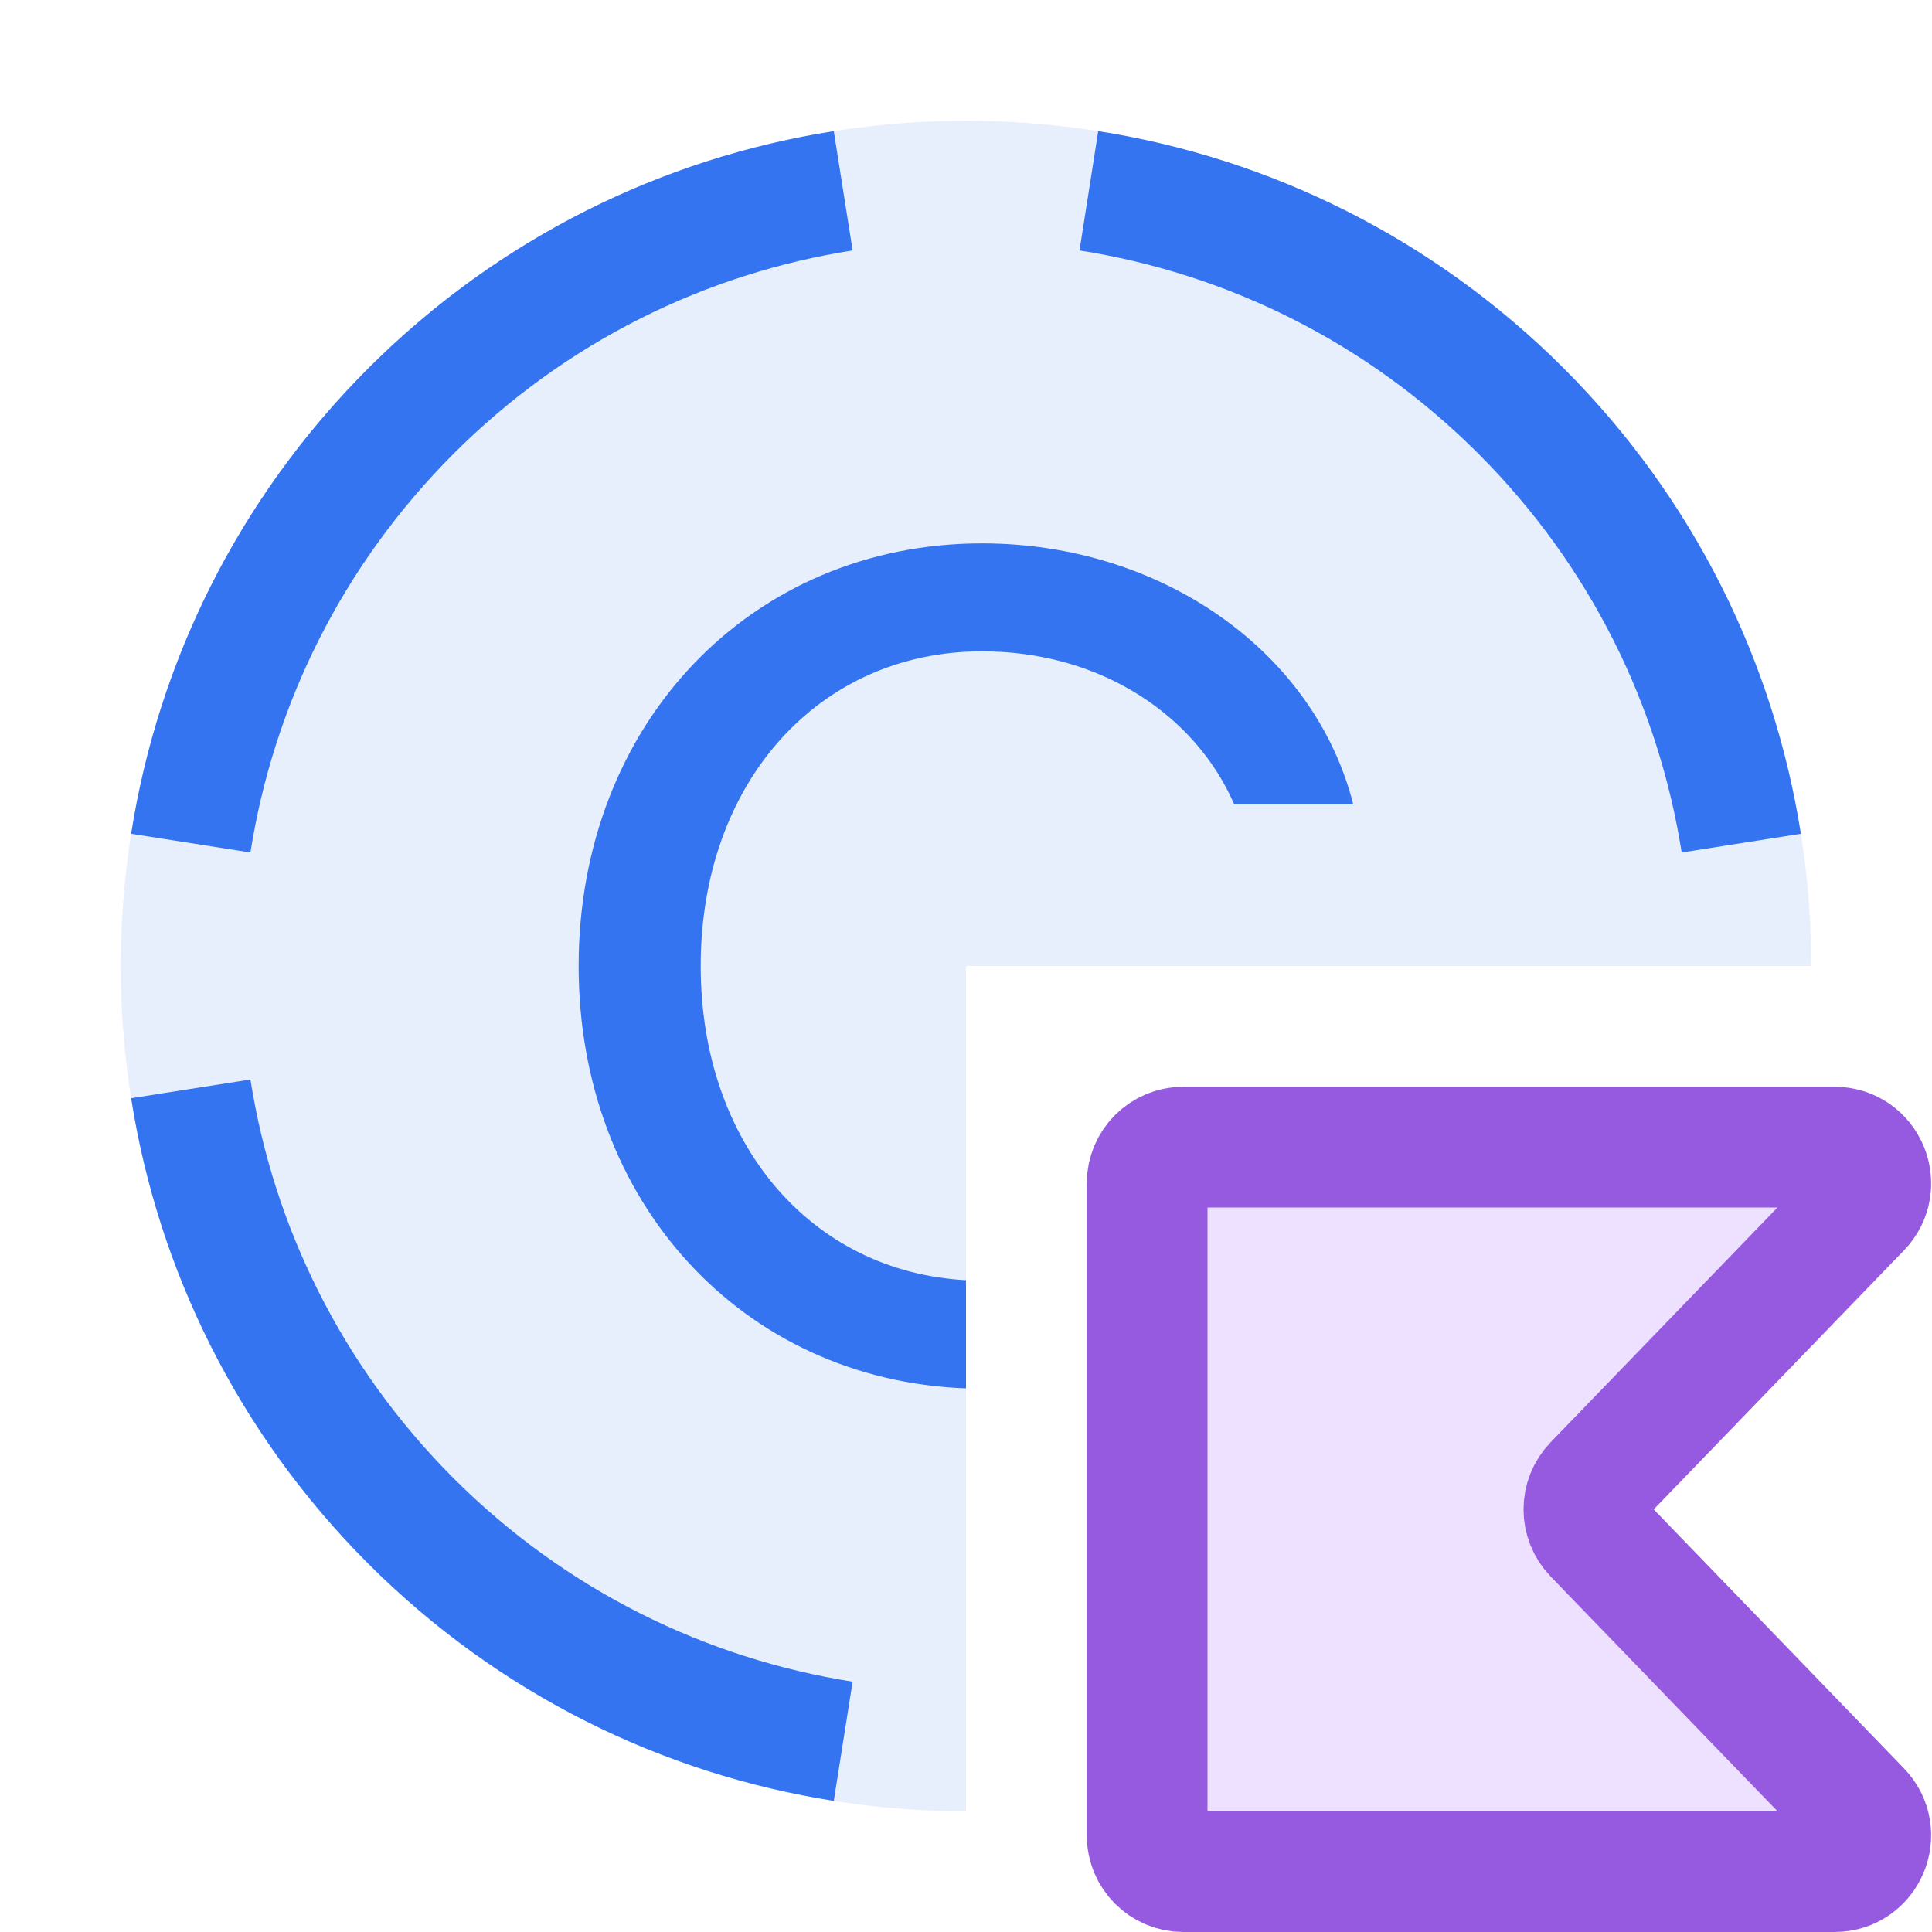
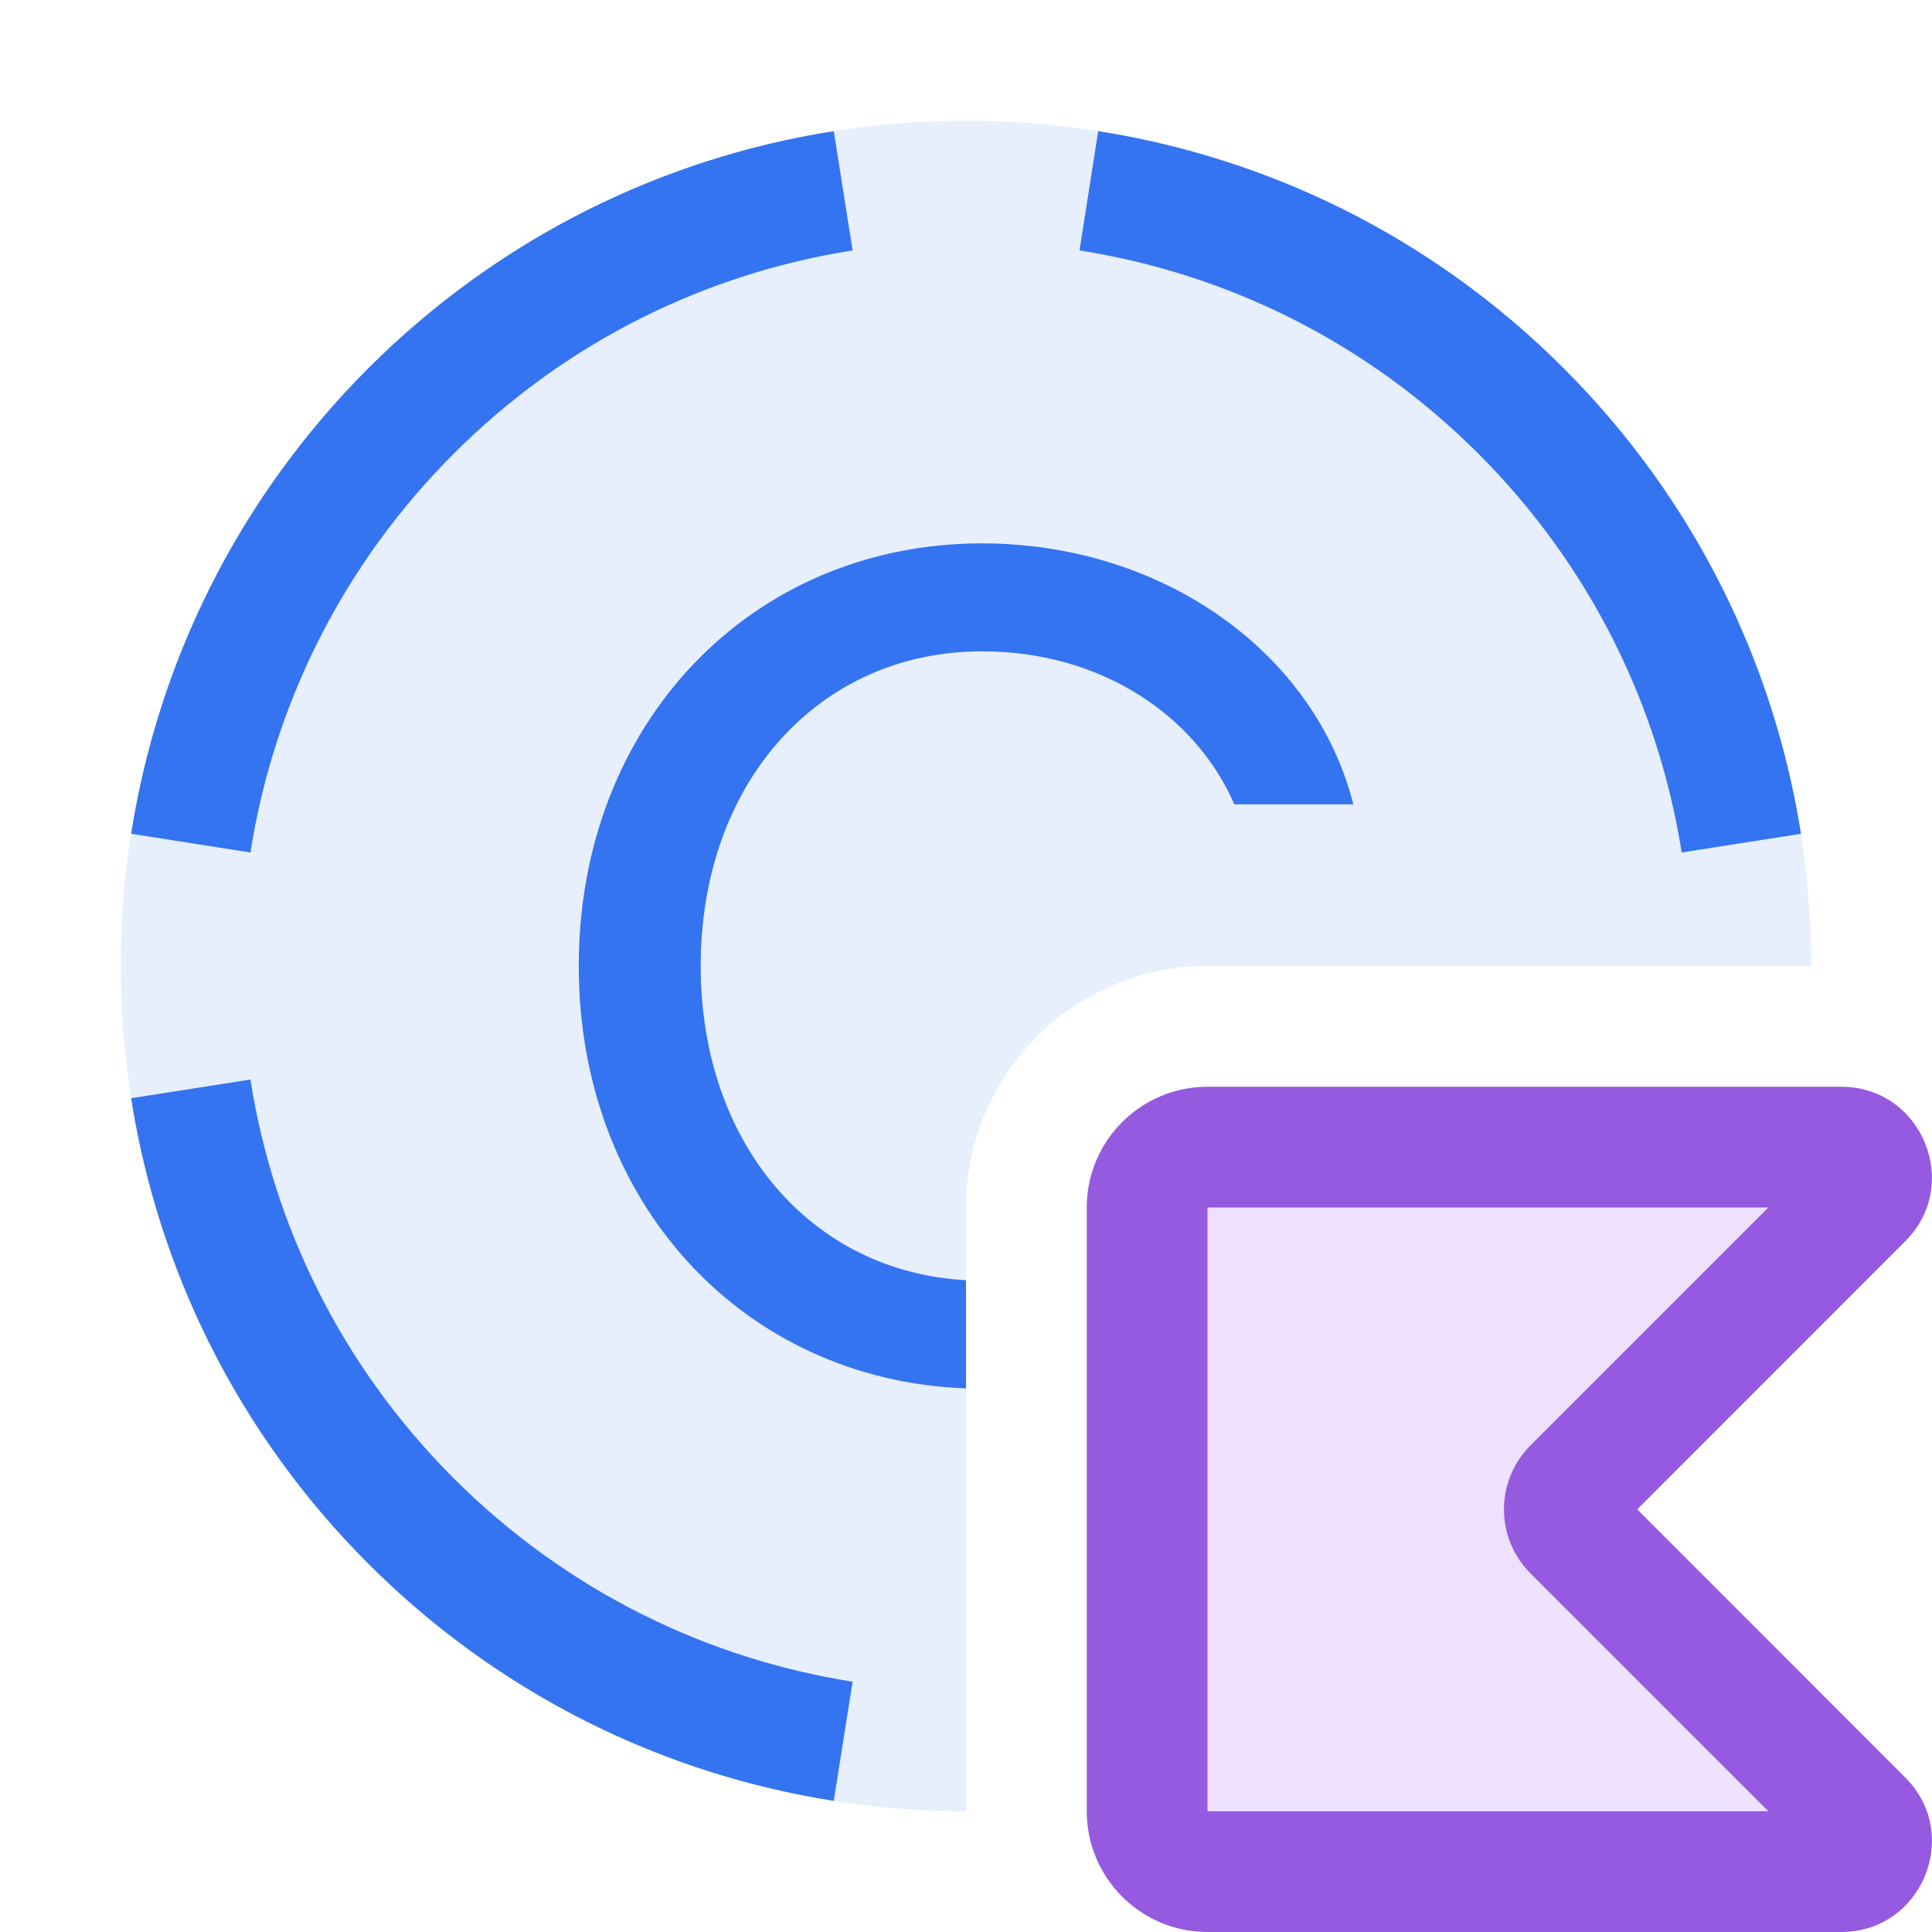
<svg xmlns="http://www.w3.org/2000/svg" width="16" height="16" viewBox="0 0 16 16" fill="none">
-   <path fill-rule="evenodd" clip-rule="evenodd" d="M15 8C15 6.209 14.317 4.417 12.95 3.05C10.216 0.317 5.784 0.317 3.05 3.05C0.317 5.784 0.317 10.216 3.05 12.95C4.417 14.317 6.208 15 8 15V8H15Z" fill="#E7EFFD" />
-   <path fill-rule="evenodd" clip-rule="evenodd" d="M14.914 6.905L13.927 7.06C13.736 5.851 13.176 4.69 12.243 3.757C11.31 2.824 10.149 2.264 8.94 2.074L9.095 1.086C10.506 1.308 11.862 1.963 12.95 3.05C14.037 4.138 14.692 5.494 14.914 6.905ZM6.905 1.086L7.061 2.074C5.851 2.264 4.69 2.824 3.757 3.757C2.825 4.69 2.264 5.851 2.074 7.06L1.086 6.905C1.308 5.494 1.963 4.138 3.05 3.05C4.138 1.963 5.494 1.308 6.905 1.086ZM1.086 9.095C1.308 10.506 1.963 11.862 3.05 12.95C4.138 14.037 5.494 14.692 6.905 14.914L7.061 13.927C5.851 13.736 4.69 13.175 3.757 12.243C2.825 11.31 2.264 10.149 2.074 8.94L1.086 9.095Z" fill="#3574F0" />
-   <path fill-rule="evenodd" clip-rule="evenodd" d="M8 10.602C6.716 10.533 5.803 9.468 5.803 8C5.803 6.482 6.779 5.394 8.133 5.394C9.119 5.394 9.902 5.926 10.221 6.661H11.207C10.884 5.389 9.612 4.5 8.133 4.5C6.219 4.5 4.792 5.994 4.792 8C4.792 9.959 6.153 11.43 8 11.498V10.602Z" fill="#3574F0" />
-   <path d="M15.408 14.992C15.592 15.182 15.458 15.5 15.193 15.5H9.8C9.634 15.5 9.5 15.366 9.5 15.2V9.8C9.5 9.634 9.634 9.5 9.8 9.5H15.193C15.458 9.5 15.592 9.818 15.408 10.008L13.202 12.291C13.089 12.408 13.089 12.592 13.202 12.709L15.408 14.992Z" fill="#EEE0FF" stroke="#955AE0" />
+   <path d="M15.248 9.5H10C9.724 9.5 9.5 9.724 9.5 10V15C9.5 15.276 9.724 15.5 10 15.5H15.248C15.471 15.5 15.582 15.231 15.425 15.073L13.028 12.677C12.931 12.579 12.931 12.421 13.028 12.323L15.425 9.927C15.582 9.769 15.471 9.5 15.248 9.5Z" fill="#EEE0FF" />
+   <path fill-rule="evenodd" clip-rule="evenodd" d="M9 10C9 9.448 9.448 9 10 9H15.248C15.916 9 16.251 9.808 15.778 10.28L13.559 12.5L15.778 14.72C16.251 15.192 15.916 16 15.248 16H10C9.448 16 9 15.552 9 15V10ZM14.645 10L10 10V15H14.645L12.675 13.03C12.382 12.737 12.382 12.263 12.675 11.97L14.645 10Z" fill="#955AE0" />
+   <path d="M15 8C15 6.209 14.317 4.417 12.95 3.05C10.216 0.317 5.784 0.317 3.05 3.05C0.317 5.784 0.317 10.216 3.05 12.95C4.417 14.317 6.208 15 8 15V10C8 8.895 8.895 8 10 8H15Z" fill="#E7EFFD" />
+   <path fill-rule="evenodd" clip-rule="evenodd" d="M8 10.602C6.716 10.533 5.803 9.468 5.803 8C5.803 6.482 6.78 5.394 8.133 5.394C9.12 5.394 9.903 5.926 10.222 6.661H11.208C10.884 5.389 9.613 4.5 8.133 4.5C6.219 4.5 4.793 5.994 4.793 8C4.793 9.959 6.153 11.43 8 11.498V10.602Z" fill="#3574F0" />
+   <path fill-rule="evenodd" clip-rule="evenodd" d="M14.915 6.905L13.927 7.06C13.736 5.851 13.176 4.69 12.243 3.757C11.31 2.824 10.149 2.264 8.94 2.074L9.095 1.086C10.507 1.308 11.863 1.963 12.95 3.05C14.037 4.138 14.692 5.494 14.915 6.905ZM6.905 1.086L7.061 2.074C5.851 2.264 4.691 2.824 3.758 3.757C2.825 4.69 2.264 5.851 2.074 7.06L1.086 6.905C1.308 5.494 1.963 4.138 3.05 3.05C4.138 1.963 5.494 1.308 6.905 1.086ZM1.086 9.095C1.308 10.506 1.963 11.862 3.05 12.95C4.138 14.037 5.494 14.692 6.905 14.914L7.061 13.927C5.851 13.736 4.691 13.175 3.758 12.243C2.825 11.31 2.264 10.149 2.074 8.94L1.086 9.095Z" fill="#3574F0" />
</svg>
